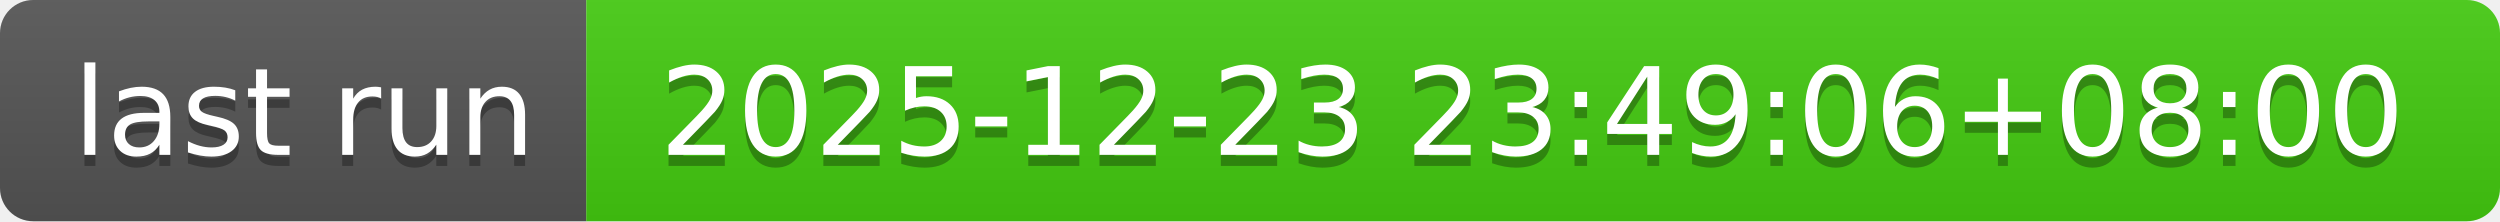
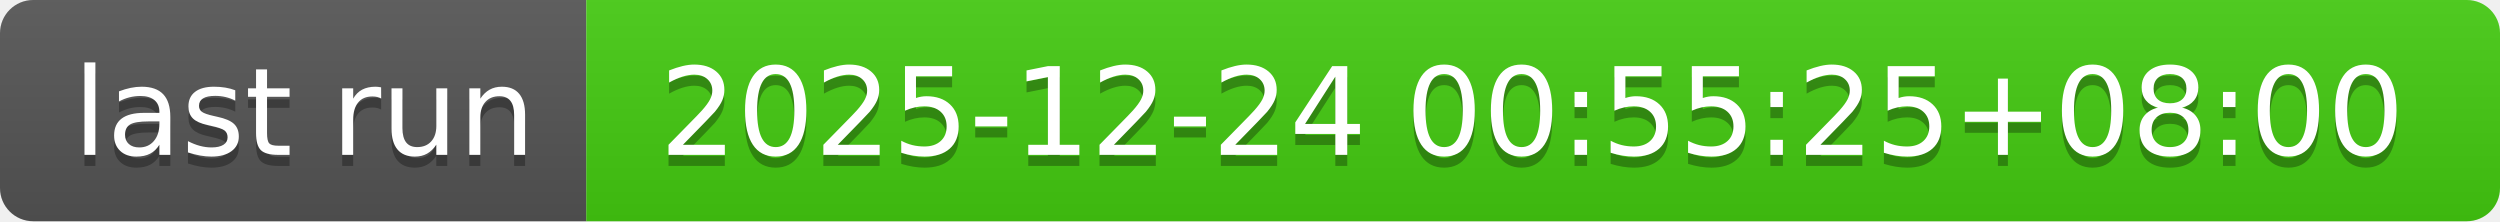
- <svg xmlns="http://www.w3.org/2000/svg" width="226" height="20" role="img" aria-label="last run: 2025-12-23 23:49:06+08:00">
+ <svg xmlns="http://www.w3.org/2000/svg" width="226" height="20" role="img" aria-label="last run: 2025-12-24 00:55:25+08:00">
  <linearGradient id="s" x2="0" y2="100%">
    <stop offset="0" stop-color="#bbb" stop-opacity=".1" />
    <stop offset="1" stop-opacity=".1" />
  </linearGradient>
  <clipPath id="r">
    <rect width="226" height="20" rx="3" fill="#fff" />
  </clipPath>
  <g clip-path="url(#r)">
    <rect width="53" height="20" fill="#555" />
    <rect x="53" width="173" height="20" fill="#4c1" />
    <rect width="226" height="20" fill="url(#s)" />
  </g>
  <g fill="#fff" text-anchor="middle" font-family="Verdana,Geneva,DejaVu Sans,sans-serif" text-rendering="geometricPrecision" font-size="110">
    <text aria-hidden="true" x="275" y="150" fill="#010101" fill-opacity=".3" transform="scale(.1)" textLength="430">last run</text>
    <text x="275" y="140" transform="scale(.1)" fill="#fff" textLength="430">last run</text>
-     <text aria-hidden="true" x="1385" y="150" fill="#010101" fill-opacity=".3" transform="scale(.1)" textLength="1630">2025-12-23 23:49:06+08:00</text>
-     <text x="1385" y="140" transform="scale(.1)" fill="#fff" textLength="1630">2025-12-23 23:49:06+08:00</text>
+     <text aria-hidden="true" x="1385" y="150" fill="#010101" fill-opacity=".3" transform="scale(.1)" textLength="1630">2025-12-24 00:55:25+08:00</text>
+     <text x="1385" y="140" transform="scale(.1)" fill="#fff" textLength="1630">2025-12-24 00:55:25+08:00</text>
  </g>
</svg>
